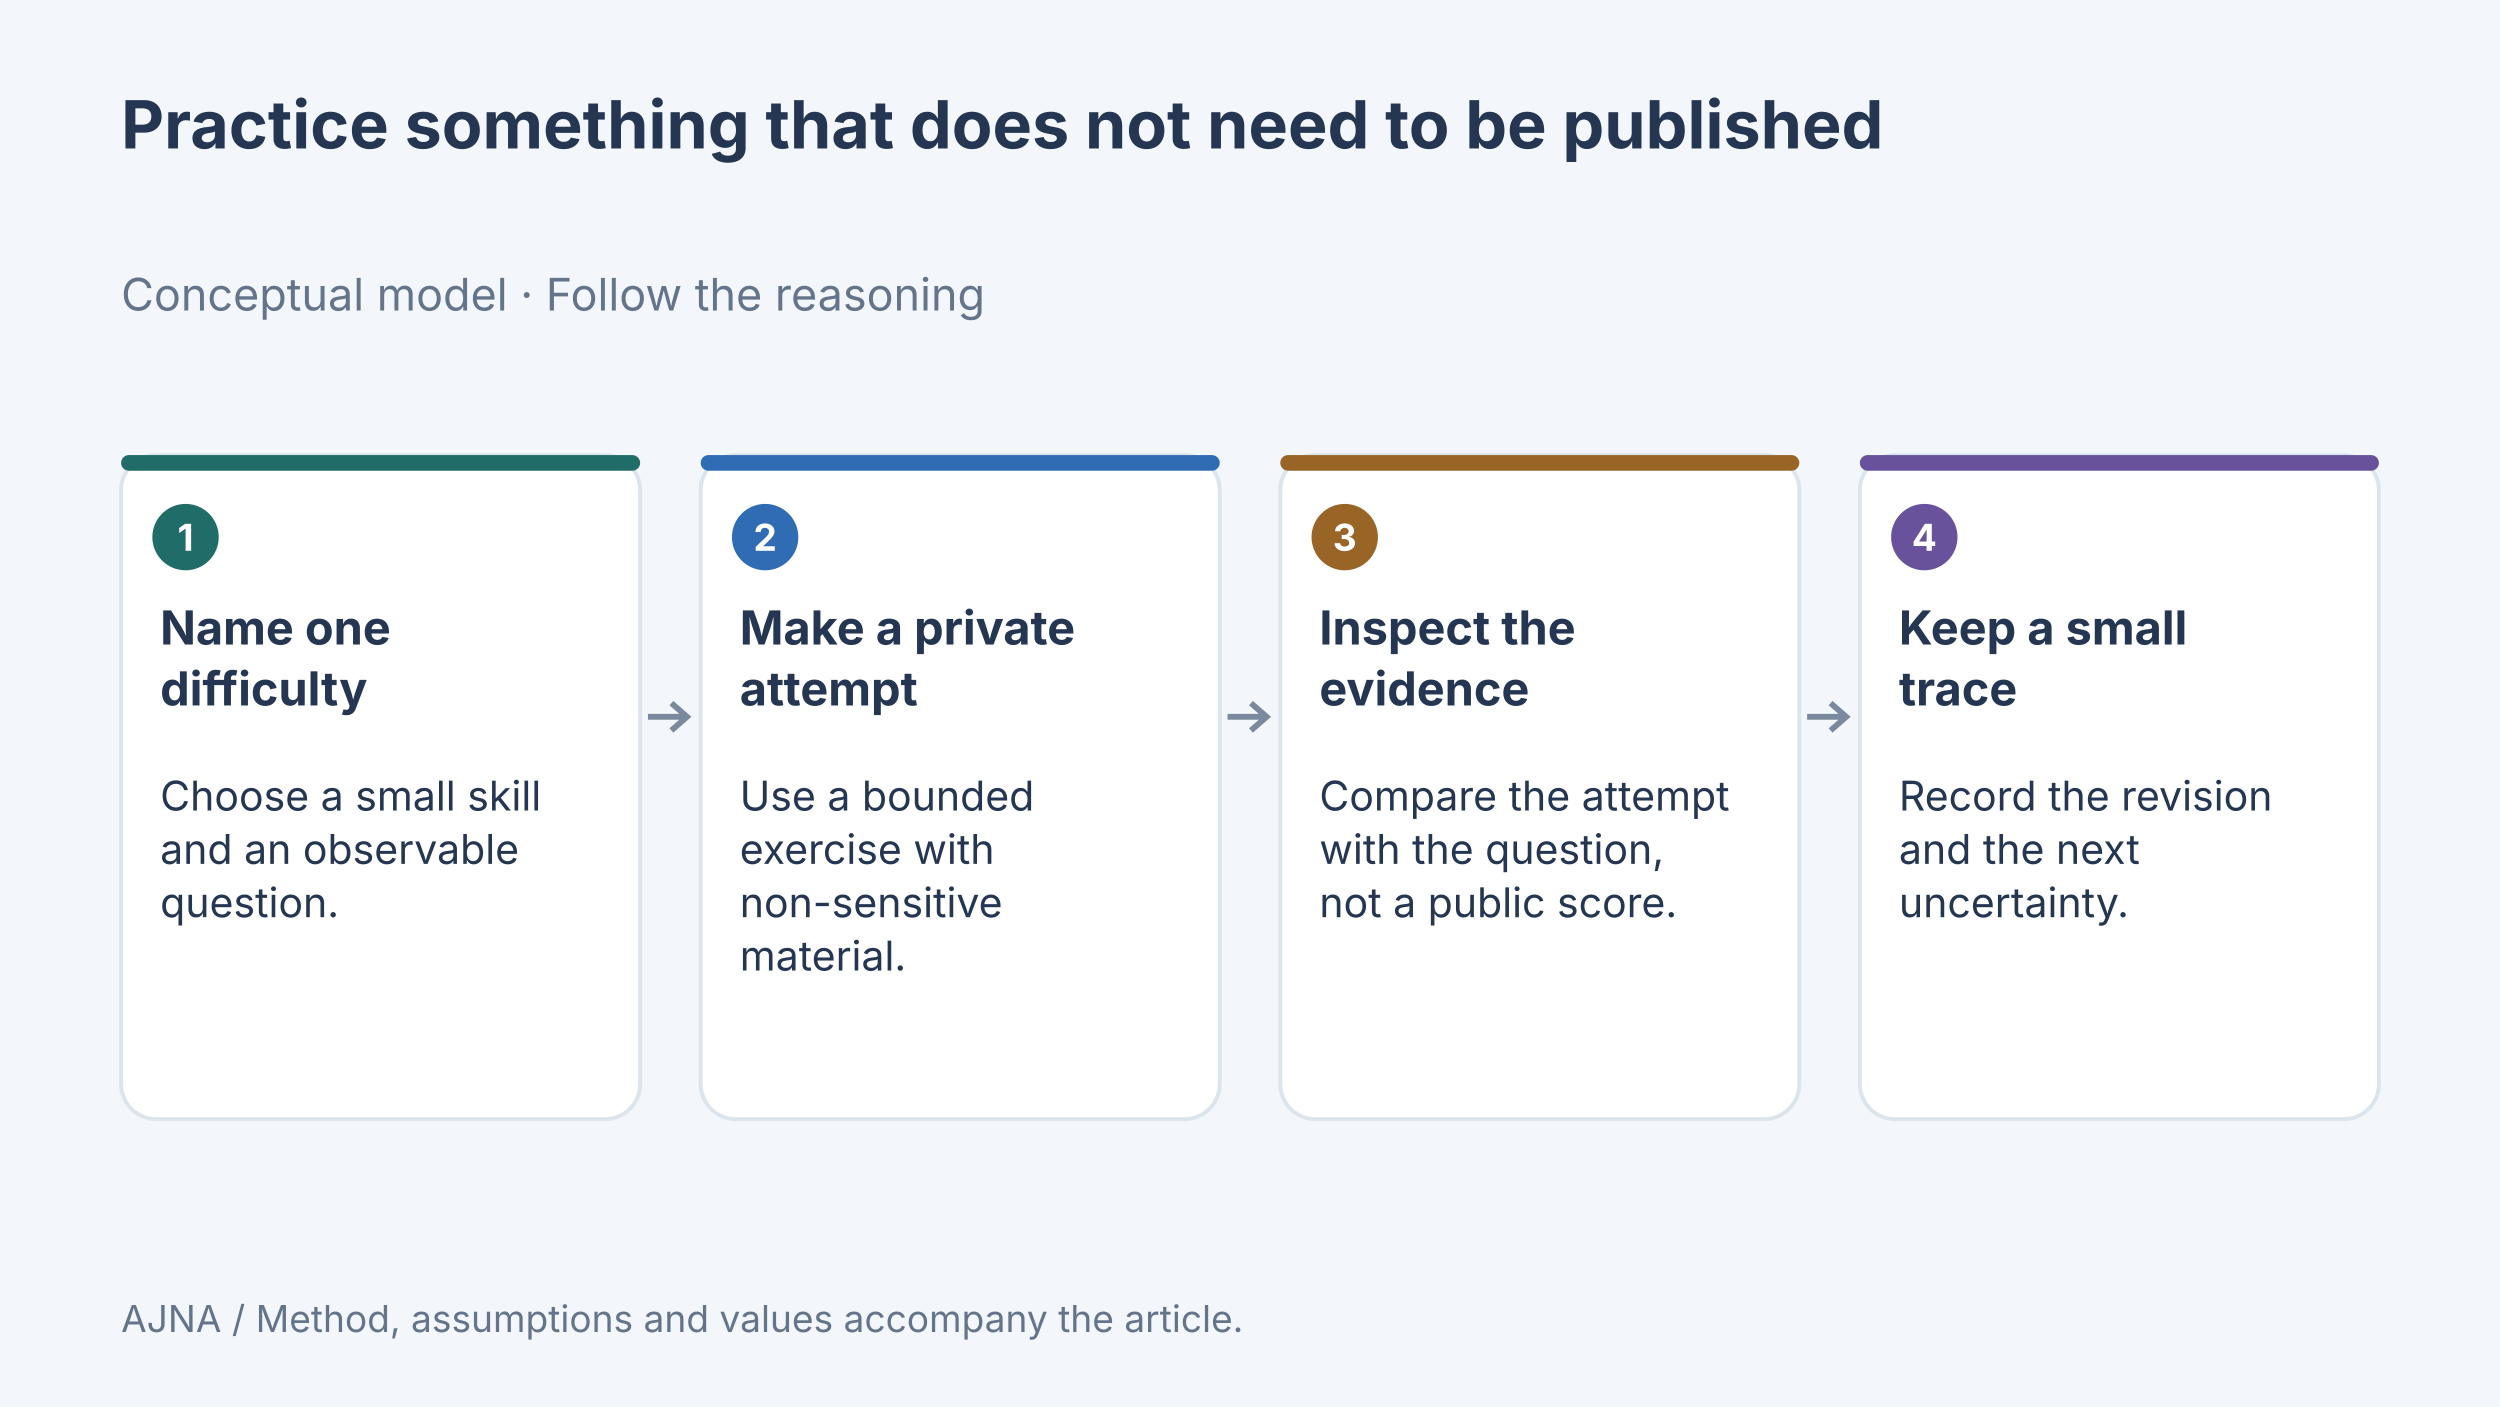
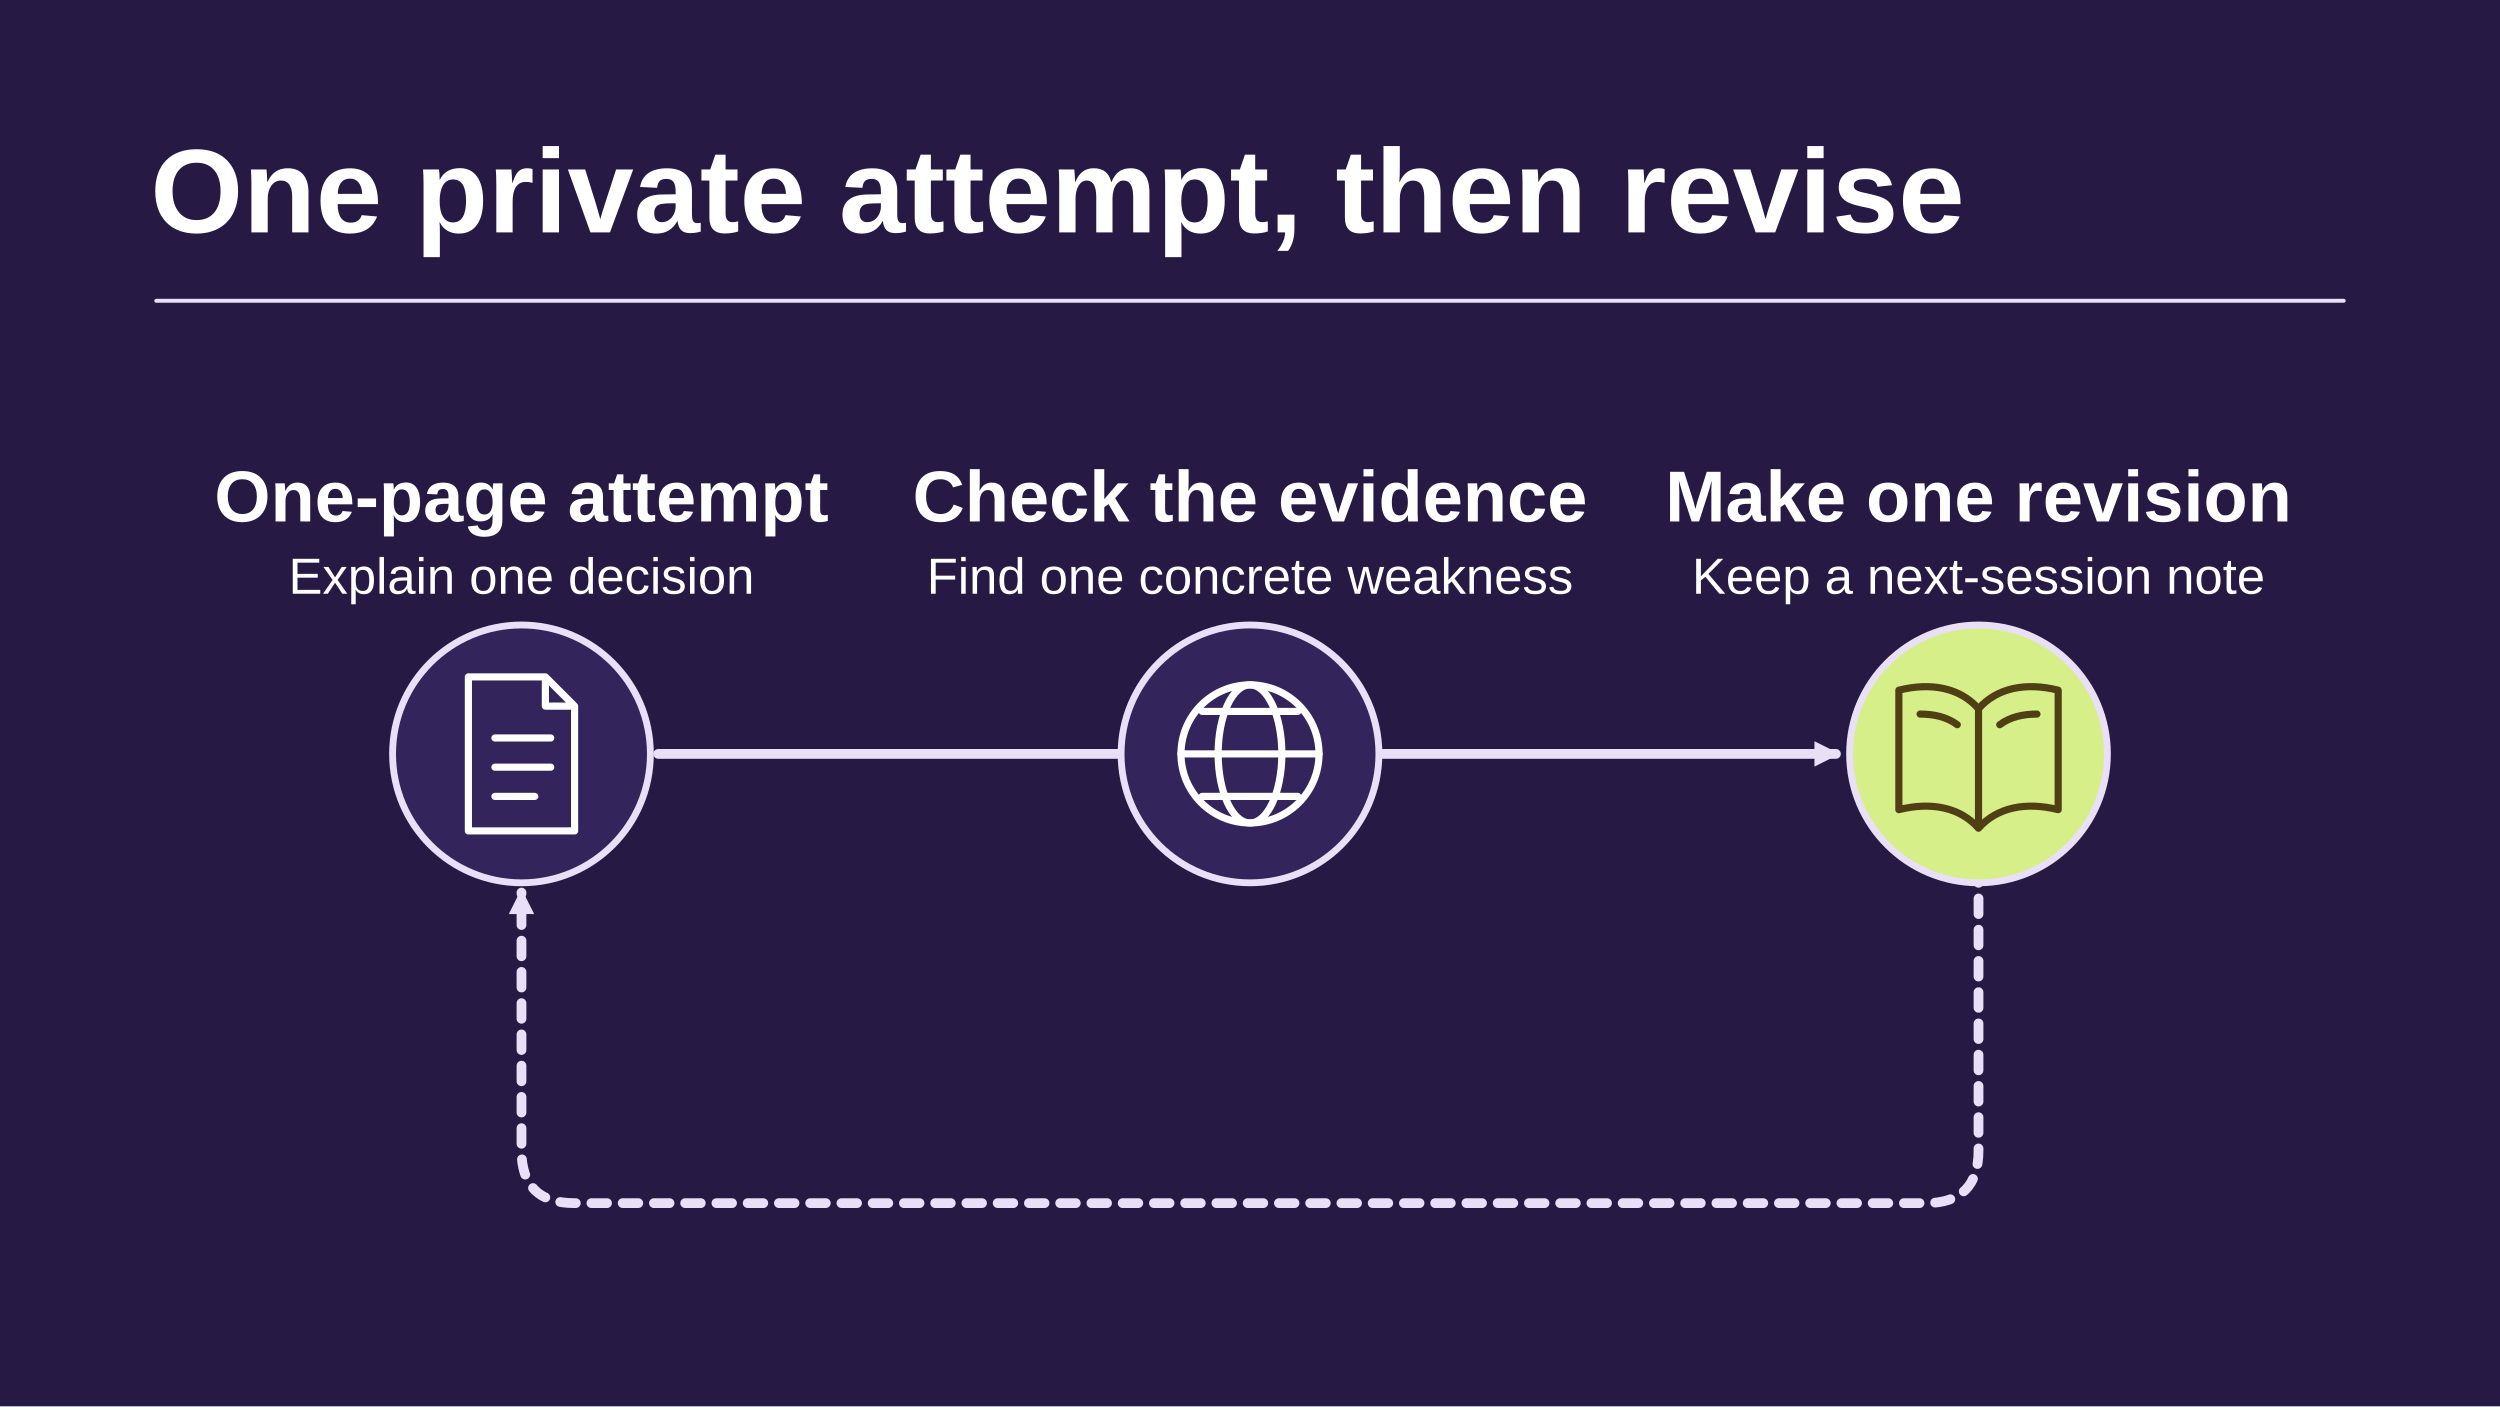
- <svg xmlns="http://www.w3.org/2000/svg" width="1280" height="720" viewBox="0 0 1280 720" data-article-art="practicing-without-an-audience" role="img" aria-label="Concept diagram: Name one difficulty — Choose a small skill and an observable question.; Make a private attempt — Use a bounded exercise with non-sensitive material.; Inspect the evidence — Compare the attempt with the question, not a public score.; Keep a small trace — Record the revision and the next uncertainty..">
-   <rect x="-1280" y="-720" width="3840" height="2160" fill="#f3f6fa" />
-   <g font-family="Inter, sans-serif">
-     <text x="62" y="76" font-size="34" font-weight="700" fill="#243651" text-anchor="start">
-       <tspan x="62" dy="0">Practice something that does not need to be published</tspan>
-     </text>
-     <text x="62" y="159" font-size="23" font-weight="400" fill="#64748b" text-anchor="start">
-       <tspan x="62" dy="0">Conceptual model · Follow the reasoning</tspan>
-     </text>
-     <rect x="62" y="233" width="265.75" height="340" rx="18" fill="#fff" stroke="#dce4ed" stroke-width="2" />
-     <rect x="62" y="233" width="265.75" height="8" rx="4" fill="#206c68" />
-     <circle cx="95" cy="275" r="17" fill="#206c68" />
-     <text x="95" y="282" font-size="19" font-weight="700" fill="#fff" text-anchor="middle">
-       <tspan x="95" dy="0">1</tspan>
-     </text>
-     <text x="82" y="330" font-size="24" font-weight="700" fill="#243651" text-anchor="start">
-       <tspan x="82" dy="0">Name one</tspan>
-       <tspan x="82" dy="31.2">difficulty</tspan>
-     </text>
-     <text x="82" y="415" font-size="21" font-weight="400" fill="#243651" text-anchor="start">
-       <tspan x="82" dy="0">Choose a small skill</tspan>
-       <tspan x="82" dy="27.3">and an observable</tspan>
-       <tspan x="82" dy="27.3">question.</tspan>
-     </text>
-     <path d="M331.75 367H351.75m-8 -7 8 7-8 7" fill="none" stroke="#7b899e" stroke-width="3" />
-     <rect x="358.75" y="233" width="265.75" height="340" rx="18" fill="#fff" stroke="#dce4ed" stroke-width="2" />
-     <rect x="358.75" y="233" width="265.75" height="8" rx="4" fill="#306cb3" />
-     <circle cx="391.75" cy="275" r="17" fill="#306cb3" />
-     <text x="391.75" y="282" font-size="19" font-weight="700" fill="#fff" text-anchor="middle">
-       <tspan x="391.75" dy="0">2</tspan>
-     </text>
-     <text x="378.75" y="330" font-size="24" font-weight="700" fill="#243651" text-anchor="start">
-       <tspan x="378.75" dy="0">Make a private</tspan>
-       <tspan x="378.75" dy="31.2">attempt</tspan>
-     </text>
-     <text x="378.75" y="415" font-size="21" font-weight="400" fill="#243651" text-anchor="start">
-       <tspan x="378.75" dy="0">Use a bounded</tspan>
-       <tspan x="378.75" dy="27.3">exercise with</tspan>
-       <tspan x="378.75" dy="27.3">non-sensitive</tspan>
-       <tspan x="378.75" dy="27.3">material.</tspan>
-     </text>
-     <path d="M628.5 367H648.5m-8 -7 8 7-8 7" fill="none" stroke="#7b899e" stroke-width="3" />
-     <rect x="655.5" y="233" width="265.75" height="340" rx="18" fill="#fff" stroke="#dce4ed" stroke-width="2" />
-     <rect x="655.5" y="233" width="265.75" height="8" rx="4" fill="#986527" />
-     <circle cx="688.5" cy="275" r="17" fill="#986527" />
-     <text x="688.5" y="282" font-size="19" font-weight="700" fill="#fff" text-anchor="middle">
-       <tspan x="688.5" dy="0">3</tspan>
-     </text>
-     <text x="675.5" y="330" font-size="24" font-weight="700" fill="#243651" text-anchor="start">
-       <tspan x="675.5" dy="0">Inspect the</tspan>
-       <tspan x="675.5" dy="31.2">evidence</tspan>
-     </text>
-     <text x="675.5" y="415" font-size="21" font-weight="400" fill="#243651" text-anchor="start">
-       <tspan x="675.5" dy="0">Compare the attempt</tspan>
-       <tspan x="675.5" dy="27.3">with the question,</tspan>
-       <tspan x="675.5" dy="27.3">not a public score.</tspan>
-     </text>
-     <path d="M925.25 367H945.25m-8 -7 8 7-8 7" fill="none" stroke="#7b899e" stroke-width="3" />
-     <rect x="952.25" y="233" width="265.75" height="340" rx="18" fill="#fff" stroke="#dce4ed" stroke-width="2" />
-     <rect x="952.25" y="233" width="265.75" height="8" rx="4" fill="#67529b" />
-     <circle cx="985.25" cy="275" r="17" fill="#67529b" />
-     <text x="985.25" y="282" font-size="19" font-weight="700" fill="#fff" text-anchor="middle">
-       <tspan x="985.25" dy="0">4</tspan>
-     </text>
-     <text x="972.25" y="330" font-size="24" font-weight="700" fill="#243651" text-anchor="start">
-       <tspan x="972.25" dy="0">Keep a small</tspan>
-       <tspan x="972.25" dy="31.2">trace</tspan>
-     </text>
-     <text x="972.25" y="415" font-size="21" font-weight="400" fill="#243651" text-anchor="start">
-       <tspan x="972.25" dy="0">Record the revision</tspan>
-       <tspan x="972.25" dy="27.3">and the next</tspan>
-       <tspan x="972.25" dy="27.3">uncertainty.</tspan>
-     </text>
-     <text x="62" y="682" font-size="19" font-weight="400" fill="#64748b" text-anchor="start">
-       <tspan x="62" dy="0">AJNA / Method, assumptions and values accompany the article.</tspan>
-     </text>
-   </g>
+ <svg xmlns="http://www.w3.org/2000/svg" data-article-art="practicing-without-an-audience" role="img" aria-label="A one-page explanation of a technical decision is written, inspected for a specific weakness, and revised in private." width="1280" height="720" viewBox="0 0 1280 720">
+   <svg width="100%" height="100%" viewBox="0 0 1280 720" preserveAspectRatio="xMidYMid slice" role="img" aria-label="A one-page explanation of a technical decision is written, inspected for a specific weakness, and revised in private.">
+     <defs>
+       <marker id="head" markerWidth="13" markerHeight="13" refX="11" refY="6.5" orient="auto" markerUnits="userSpaceOnUse">
+         <path d="M0 0L13 6.5 0 13Z" fill="#E9DFF7" />
+       </marker>
+     </defs>
+     <rect x="0" y="0" width="1280" height="720" rx="0" fill="#261944" stroke="none" stroke-width="2.5" />
+     <g font-family="Arial, Helvetica, sans-serif">
+       <text x="77" y="119" text-anchor="start" fill="#FFFFFF" font-size="61" font-weight="700">One private attempt, then revise</text>
+       <path d="M80 154H1200" fill="none" stroke="#E9DFF7" stroke-width="2" stroke-linejoin="round" stroke-linecap="round" />
+       <path d="M337 386H940" fill="none" stroke="#E9DFF7" stroke-width="5" stroke-linejoin="round" stroke-linecap="round" marker-end="url(#head)" />
+       <path d="M1013 444V589Q1013 616 986 616H294Q267 616 267 589V457" fill="none" stroke="#E9DFF7" stroke-width="5" stroke-linejoin="round" stroke-linecap="round" marker-end="url(#head)" stroke-dasharray="8 8" />
+       <circle cx="267" cy="386" r="66" fill="#33255B" stroke="#E9DFF7" stroke-width="3.5" />
+       <g transform="translate(267 386) scale(1.359375)" fill="none" stroke="#FFFFFF" stroke-width="2.7" stroke-linecap="round" stroke-linejoin="round">
+         <path d="M-20-29H9l11 11v47h-40Z M9-29v11h11M-10-6h21m-21 11h21m-21 11h15" />
+       </g>
+       <text x="267" y="267" text-anchor="middle" fill="#FFFFFF" font-size="37" font-weight="700">One-page attempt</text>
+       <text x="267" y="304" text-anchor="middle" fill="#FFFFFF" font-size="26" font-weight="400">Explain one decision</text>
+       <circle cx="640" cy="386" r="66" fill="#33255B" stroke="#E9DFF7" stroke-width="3.5" />
+       <g transform="translate(640 386) scale(1.359375)" fill="none" stroke="#FFFFFF" stroke-width="2.7" stroke-linecap="round" stroke-linejoin="round">
+         <circle r="26" />
+         <ellipse rx="12" ry="26" />
+         <path d="M-26 0h52m-44-16h36m-36 32h36" />
+       </g>
+       <text x="640" y="267" text-anchor="middle" fill="#FFFFFF" font-size="37" font-weight="700">Check the evidence</text>
+       <text x="640" y="304" text-anchor="middle" fill="#FFFFFF" font-size="26" font-weight="400">Find one concrete weakness</text>
+       <circle cx="1013" cy="386" r="66" fill="#D6EF89" stroke="#E9DFF7" stroke-width="3.5" />
+       <g transform="translate(1013 386) scale(1.359375)" fill="none" stroke="#503F15" stroke-width="2.7" stroke-linecap="round" stroke-linejoin="round">
+         <path d="M0-17c-7-8-18-10-30-7v45C-18 18-7 20 0 28c7-8 18-10 30-7v-45C18-27 7-25 0-17Zm0 0v45m-22-43c5 0 10 1 14 4m16 0c4-3 9-4 14-4" />
+       </g>
+       <text x="1013" y="267" text-anchor="middle" fill="#FFFFFF" font-size="37" font-weight="700">Make one revision</text>
+       <text x="1013" y="304" text-anchor="middle" fill="#FFFFFF" font-size="26" font-weight="400">Keep a next-session note</text>
+     </g>
+   </svg>
</svg>
